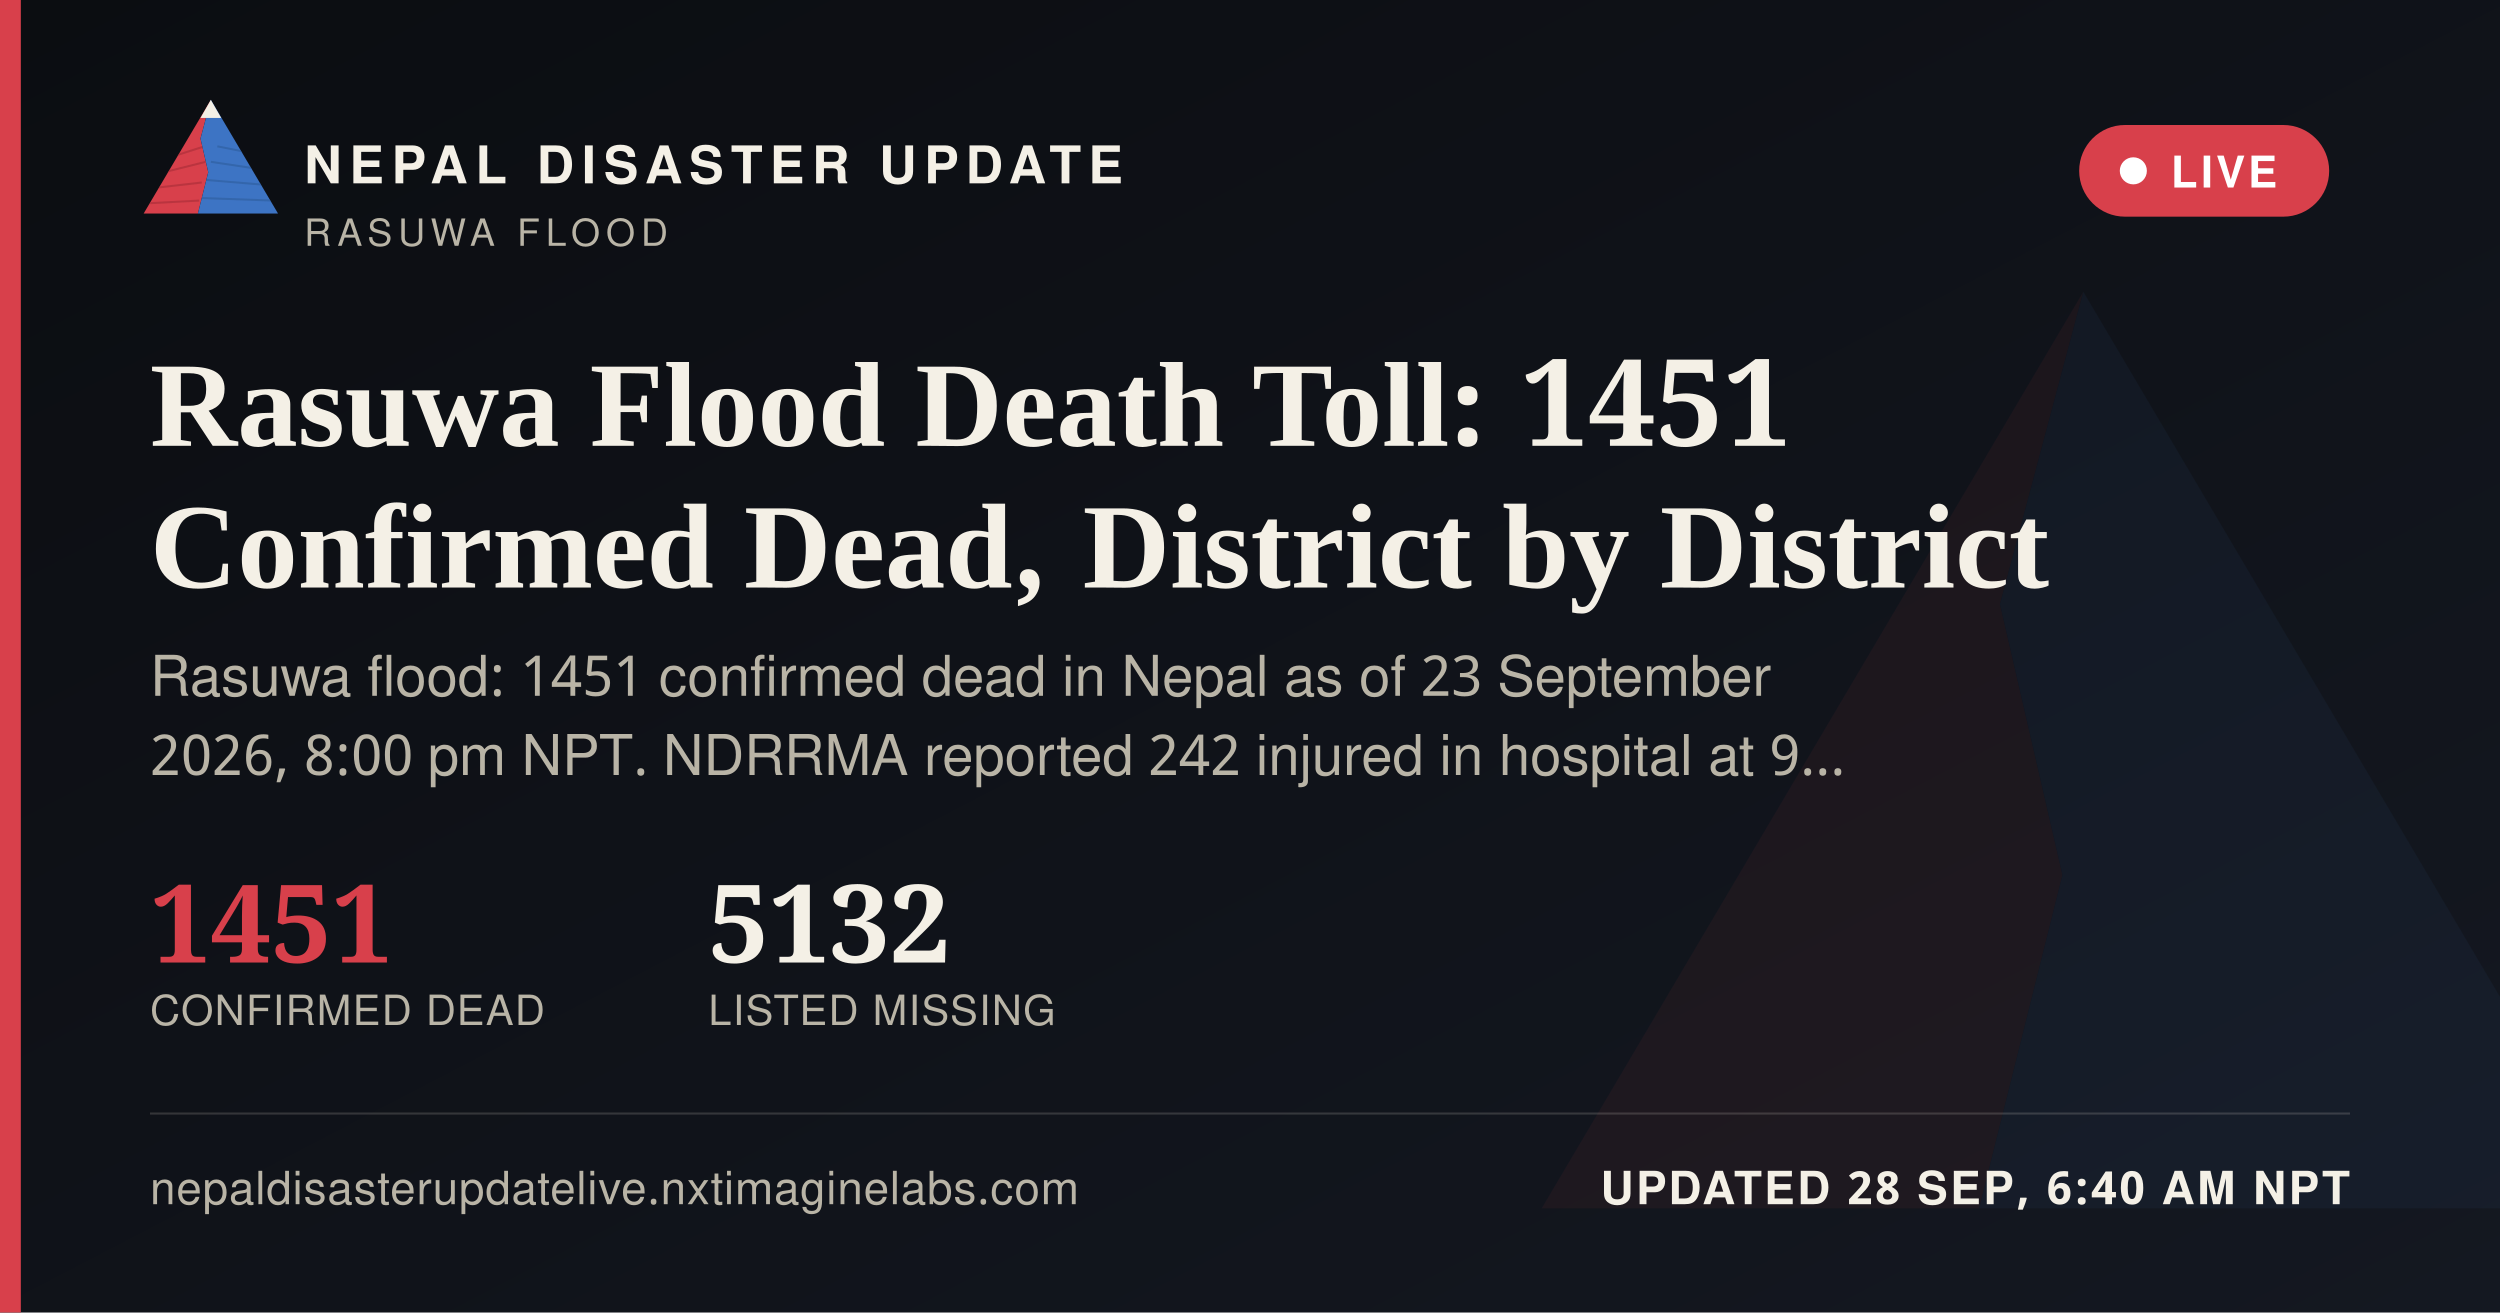
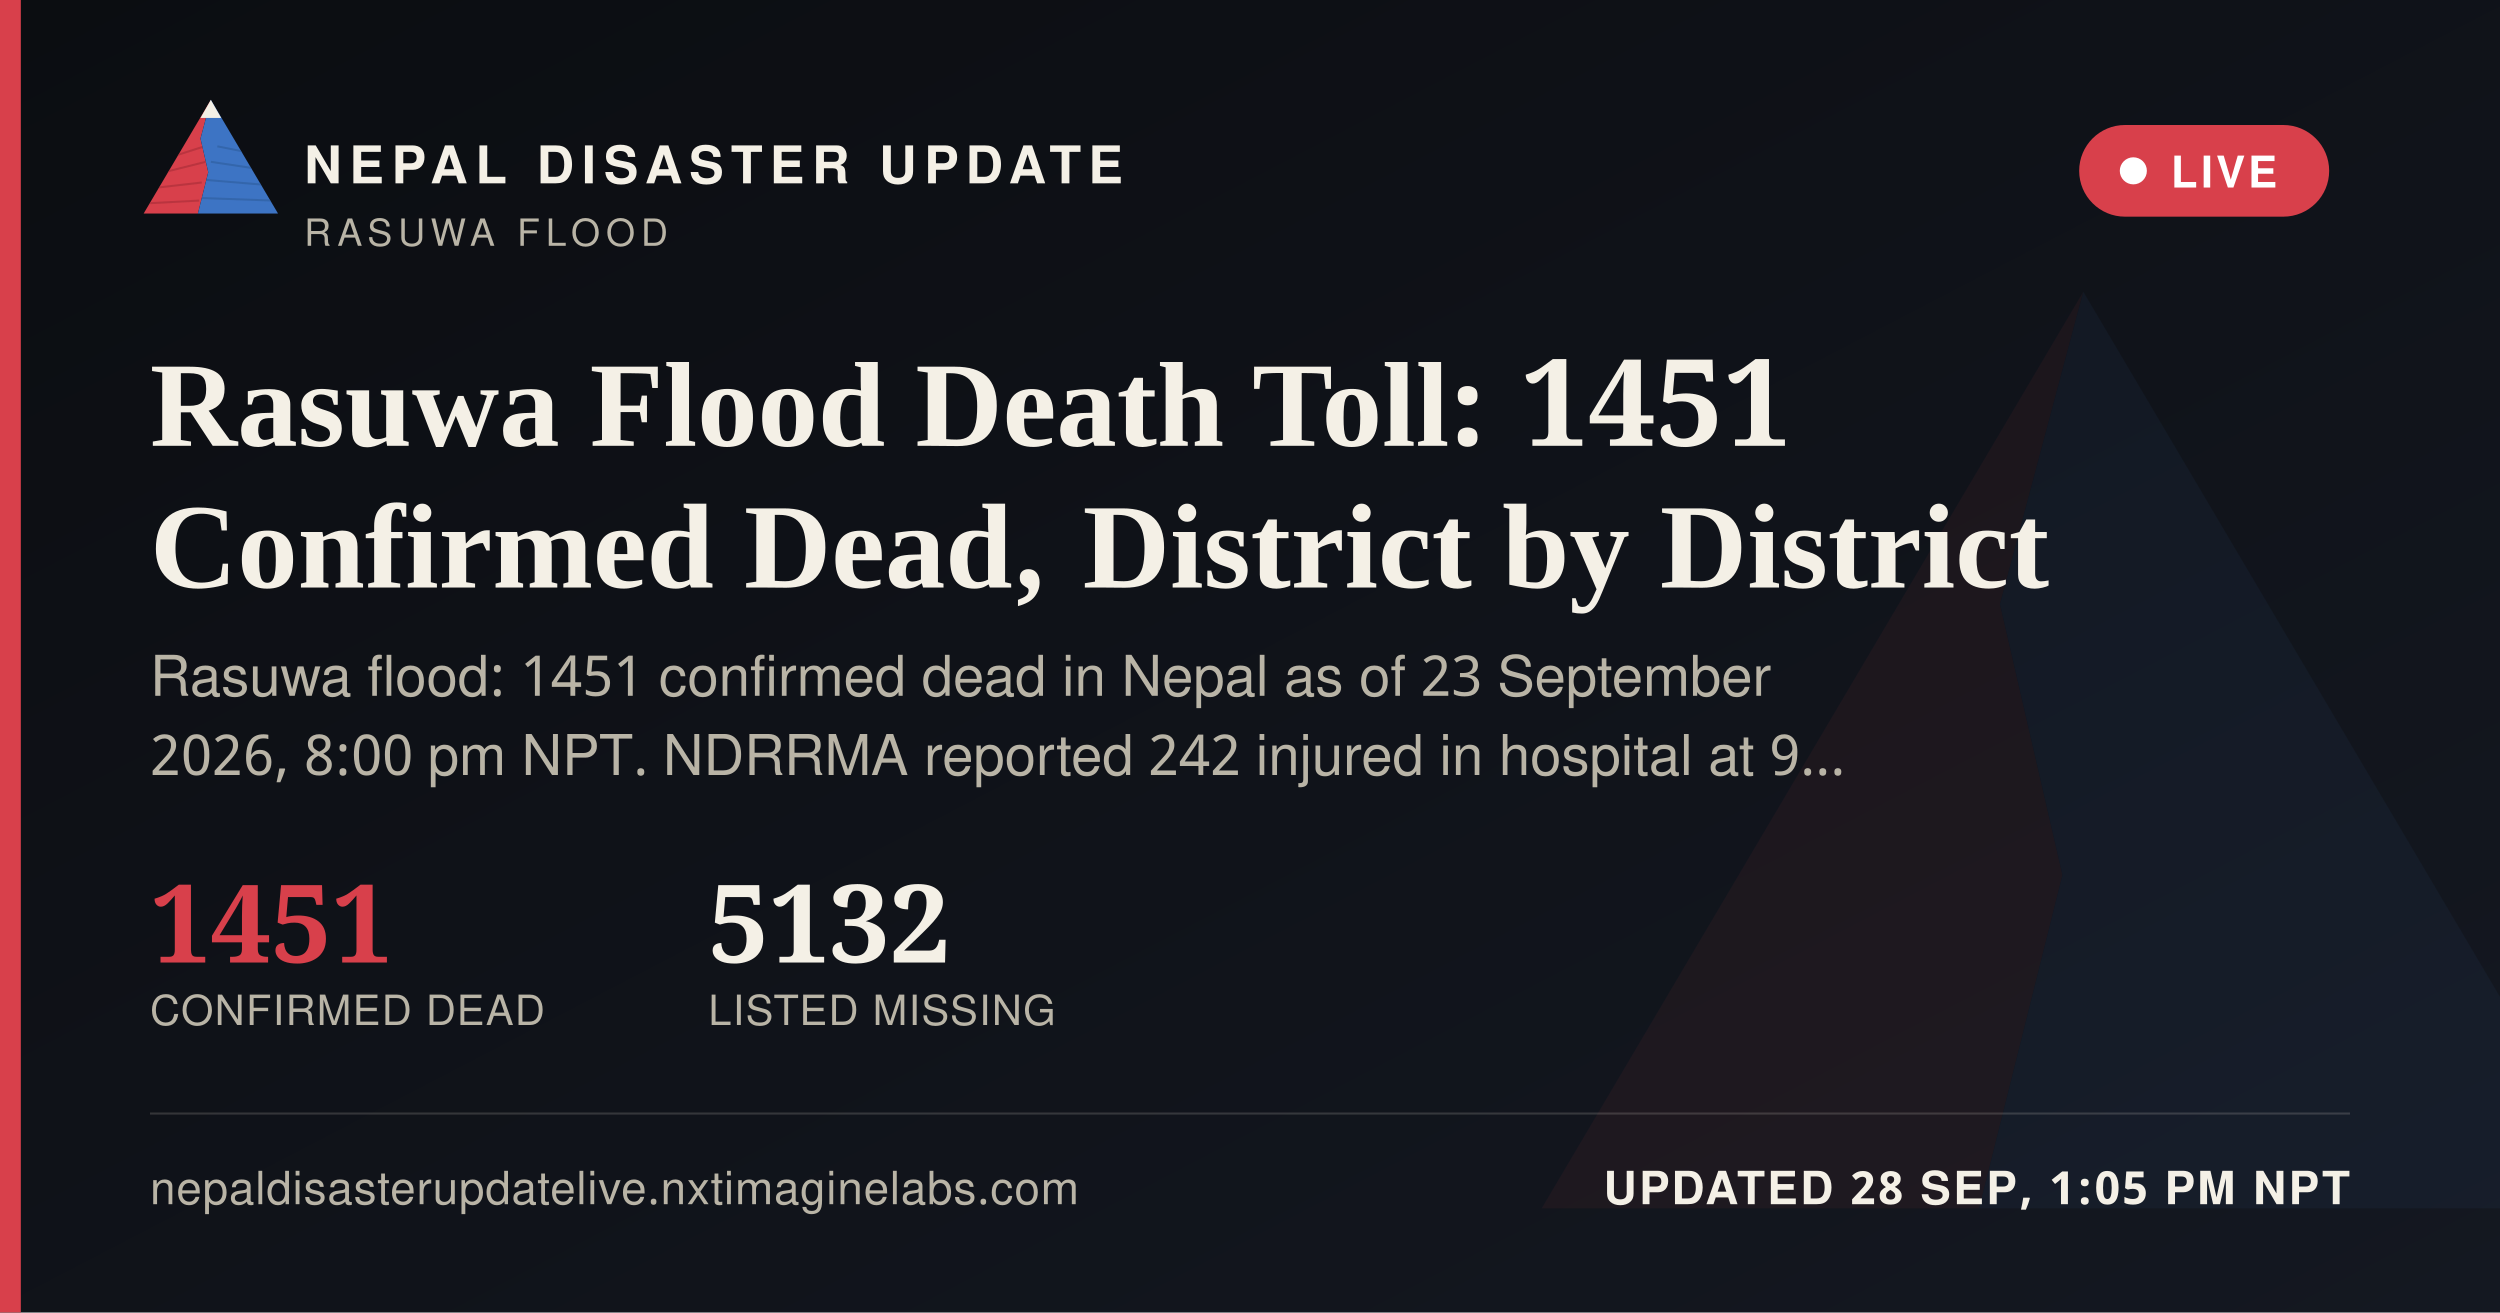
<svg xmlns="http://www.w3.org/2000/svg" width="1200" height="630" viewBox="0 0 1200 630">
  <defs>
    <linearGradient id="ogbg" x1="0" y1="0" x2="1" y2="1">
      <stop offset="0" stop-color="#0B0D11" />
      <stop offset="1" stop-color="#141821" />
    </linearGradient>
  </defs>
  <rect width="1200" height="630" fill="url(#ogbg)" />
  <g transform="translate(700,60) scale(5)" opacity="0.06">
    <polygon points="60,16 52,46 58,72 50,104 8,104" fill="#D8404B" />
    <polygon points="60,16 112,104 50,104 58,72 52,46" fill="#3D74C4" />
  </g>
  <rect x="0" y="0" width="10" height="630" fill="#D8404B" />
  <g transform="translate(64,38) scale(0.62)">
    <g>
      <defs>
        <clipPath id="ogLc">
          <polygon points="60,16 52,46 58,72 50,104 8,104" />
        </clipPath>
        <clipPath id="ogRc">
          <polygon points="60,16 112,104 50,104 58,72 52,46" />
        </clipPath>
      </defs>
      <polygon points="60,16 52,46 58,72 50,104 8,104" fill="#D8404B" />
      <g clip-path="url(#ogLc)" stroke="#A32A34" stroke-width="1.6" fill="none" opacity="0.55">
        <path d="M30,60 L55,52" />
        <path d="M24,72 L56,64" />
        <path d="M18,84 L53,80" />
        <path d="M13,96 L51,94" />
      </g>
      <polygon points="60,16 112,104 50,104 58,72 52,46" fill="#3D74C4" />
      <g clip-path="url(#ogRc)" stroke="#2A5793" stroke-width="1.6" fill="none" opacity="0.5">
        <path d="M65,52 L95,58" />
        <path d="M60,64 L100,70" />
        <path d="M56,78 L104,82" />
        <path d="M52,92 L108,94" />
      </g>
      <polygon points="60,16 52,30 68,30" fill="#F4F0E6" />
    </g>
  </g>
  <text x="146" y="88" font-family="'Public Sans', 'Noto Sans Devanagari', 'Helvetica Neue', Helvetica, Arial, sans-serif" font-size="25" font-weight="800" letter-spacing="3.6" fill="#F4F0E6">NEPAL DISASTER UPDATE</text>
  <text x="146" y="118" font-family="'Public Sans', 'Noto Sans Devanagari', 'Helvetica Neue', Helvetica, Arial, sans-serif" font-size="18" letter-spacing="2.8" fill="#B9B4A6">RASUWA FLOOD</text>
  <g>
    <rect x="998" y="60" width="120" height="44" rx="22" fill="#D8404B" stroke="none" />
    <circle cx="1024" cy="82" r="6.5" fill="#FFFFFF" />
    <text x="1042" y="90" font-family="'Public Sans', 'Noto Sans Devanagari', 'Helvetica Neue', Helvetica, Arial, sans-serif" font-size="21" font-weight="700" letter-spacing="1.6" fill="#FFFFFF">LIVE</text>
  </g>
  <text x="72" y="214" font-family="Newsreader, 'Noto Serif Devanagari', Georgia, 'Times New Roman', serif" font-size="58" font-weight="600" fill="#F4F0E6">Rasuwa Flood Death Toll: 1451</text>
  <text x="72" y="282" font-family="Newsreader, 'Noto Serif Devanagari', Georgia, 'Times New Roman', serif" font-size="58" font-weight="600" fill="#F4F0E6">Confirmed Dead, District by District</text>
  <text x="72" y="334" font-family="'Public Sans', 'Noto Sans Devanagari', 'Helvetica Neue', Helvetica, Arial, sans-serif" font-size="27" fill="#B9B4A6">Rasuwa flood: 1451 confirmed dead in Nepal as of 23 September</text>
  <text x="72" y="372" font-family="'Public Sans', 'Noto Sans Devanagari', 'Helvetica Neue', Helvetica, Arial, sans-serif" font-size="27" fill="#B9B4A6">2026, 8:00 pm NPT. NDRRMA reported 242 injured in hospital at 9…</text>
  <g transform="translate(72,462)">
    <text x="0" y="0" font-family="Newsreader, 'Noto Serif Devanagari', Georgia, 'Times New Roman', serif" font-size="52" font-weight="600" fill="#D8404B">1451</text>
    <text x="0" y="30" font-family="'Public Sans', 'Noto Sans Devanagari', 'Helvetica Neue', Helvetica, Arial, sans-serif" font-size="20" letter-spacing="0.6" fill="#B9B4A6">CONFIRMED DEAD</text>
    <text x="268" y="0" font-family="Newsreader, 'Noto Serif Devanagari', Georgia, 'Times New Roman', serif" font-size="52" font-weight="600" fill="#F4F0E6">5132</text>
    <text x="268" y="30" font-family="'Public Sans', 'Noto Sans Devanagari', 'Helvetica Neue', Helvetica, Arial, sans-serif" font-size="20" letter-spacing="0.6" fill="#B9B4A6">LISTED MISSING</text>
  </g>
  <rect x="72" y="534" width="1056" height="1" fill="rgba(244,240,230,0.16)" />
  <text x="72" y="578" font-family="'Public Sans', 'Noto Sans Devanagari', 'Helvetica Neue', Helvetica, Arial, sans-serif" font-size="22" fill="#B9B4A6" letter-spacing="0.4">nepaldisasterupdatelive.nxtimaginelabs.com</text>
-   <text x="1128" y="578" text-anchor="end" font-family="'Public Sans', 'Noto Sans Devanagari', 'Helvetica Neue', Helvetica, Arial, sans-serif" font-size="22" font-weight="700" letter-spacing="1.2" fill="#F4F0E6">UPDATED 28 SEP, 6:40 AM NPT</text>
+   <text x="1128" y="578" text-anchor="end" font-family="'Public Sans', 'Noto Sans Devanagari', 'Helvetica Neue', Helvetica, Arial, sans-serif" font-size="22" font-weight="700" letter-spacing="1.2" fill="#F4F0E6">UPDATED 28 SEP, 1:05 PM NPT</text>
</svg>
